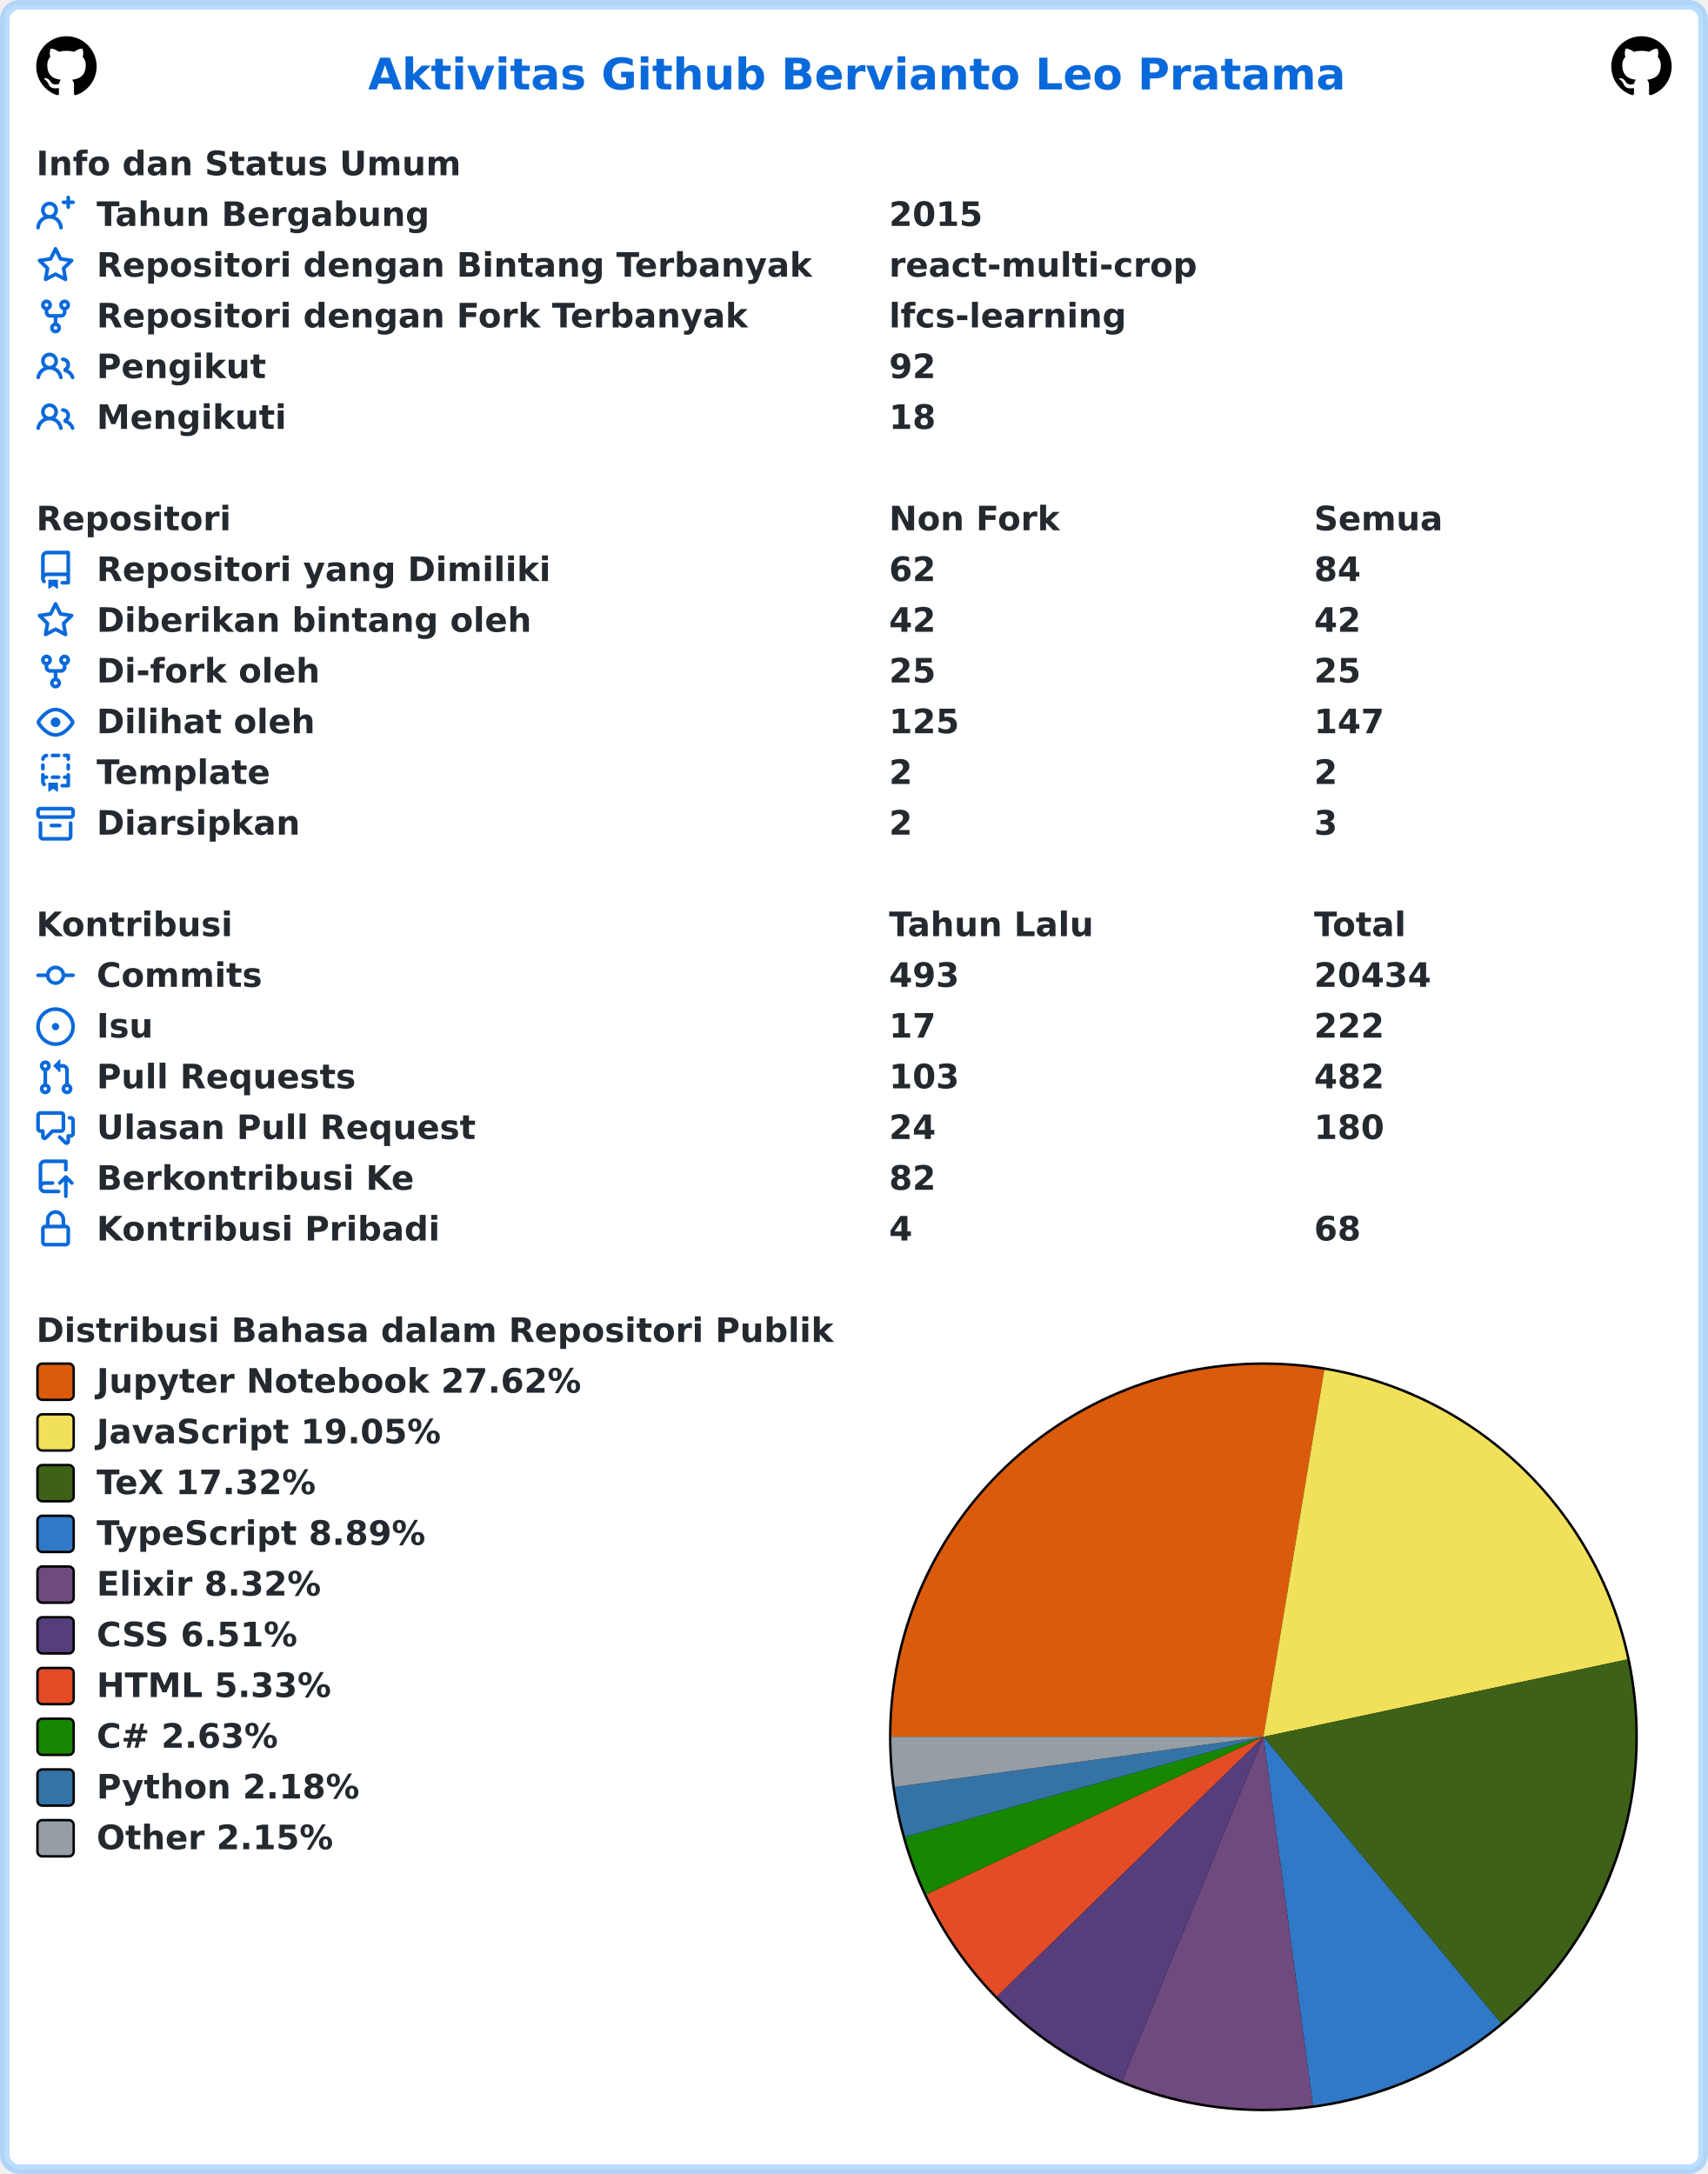
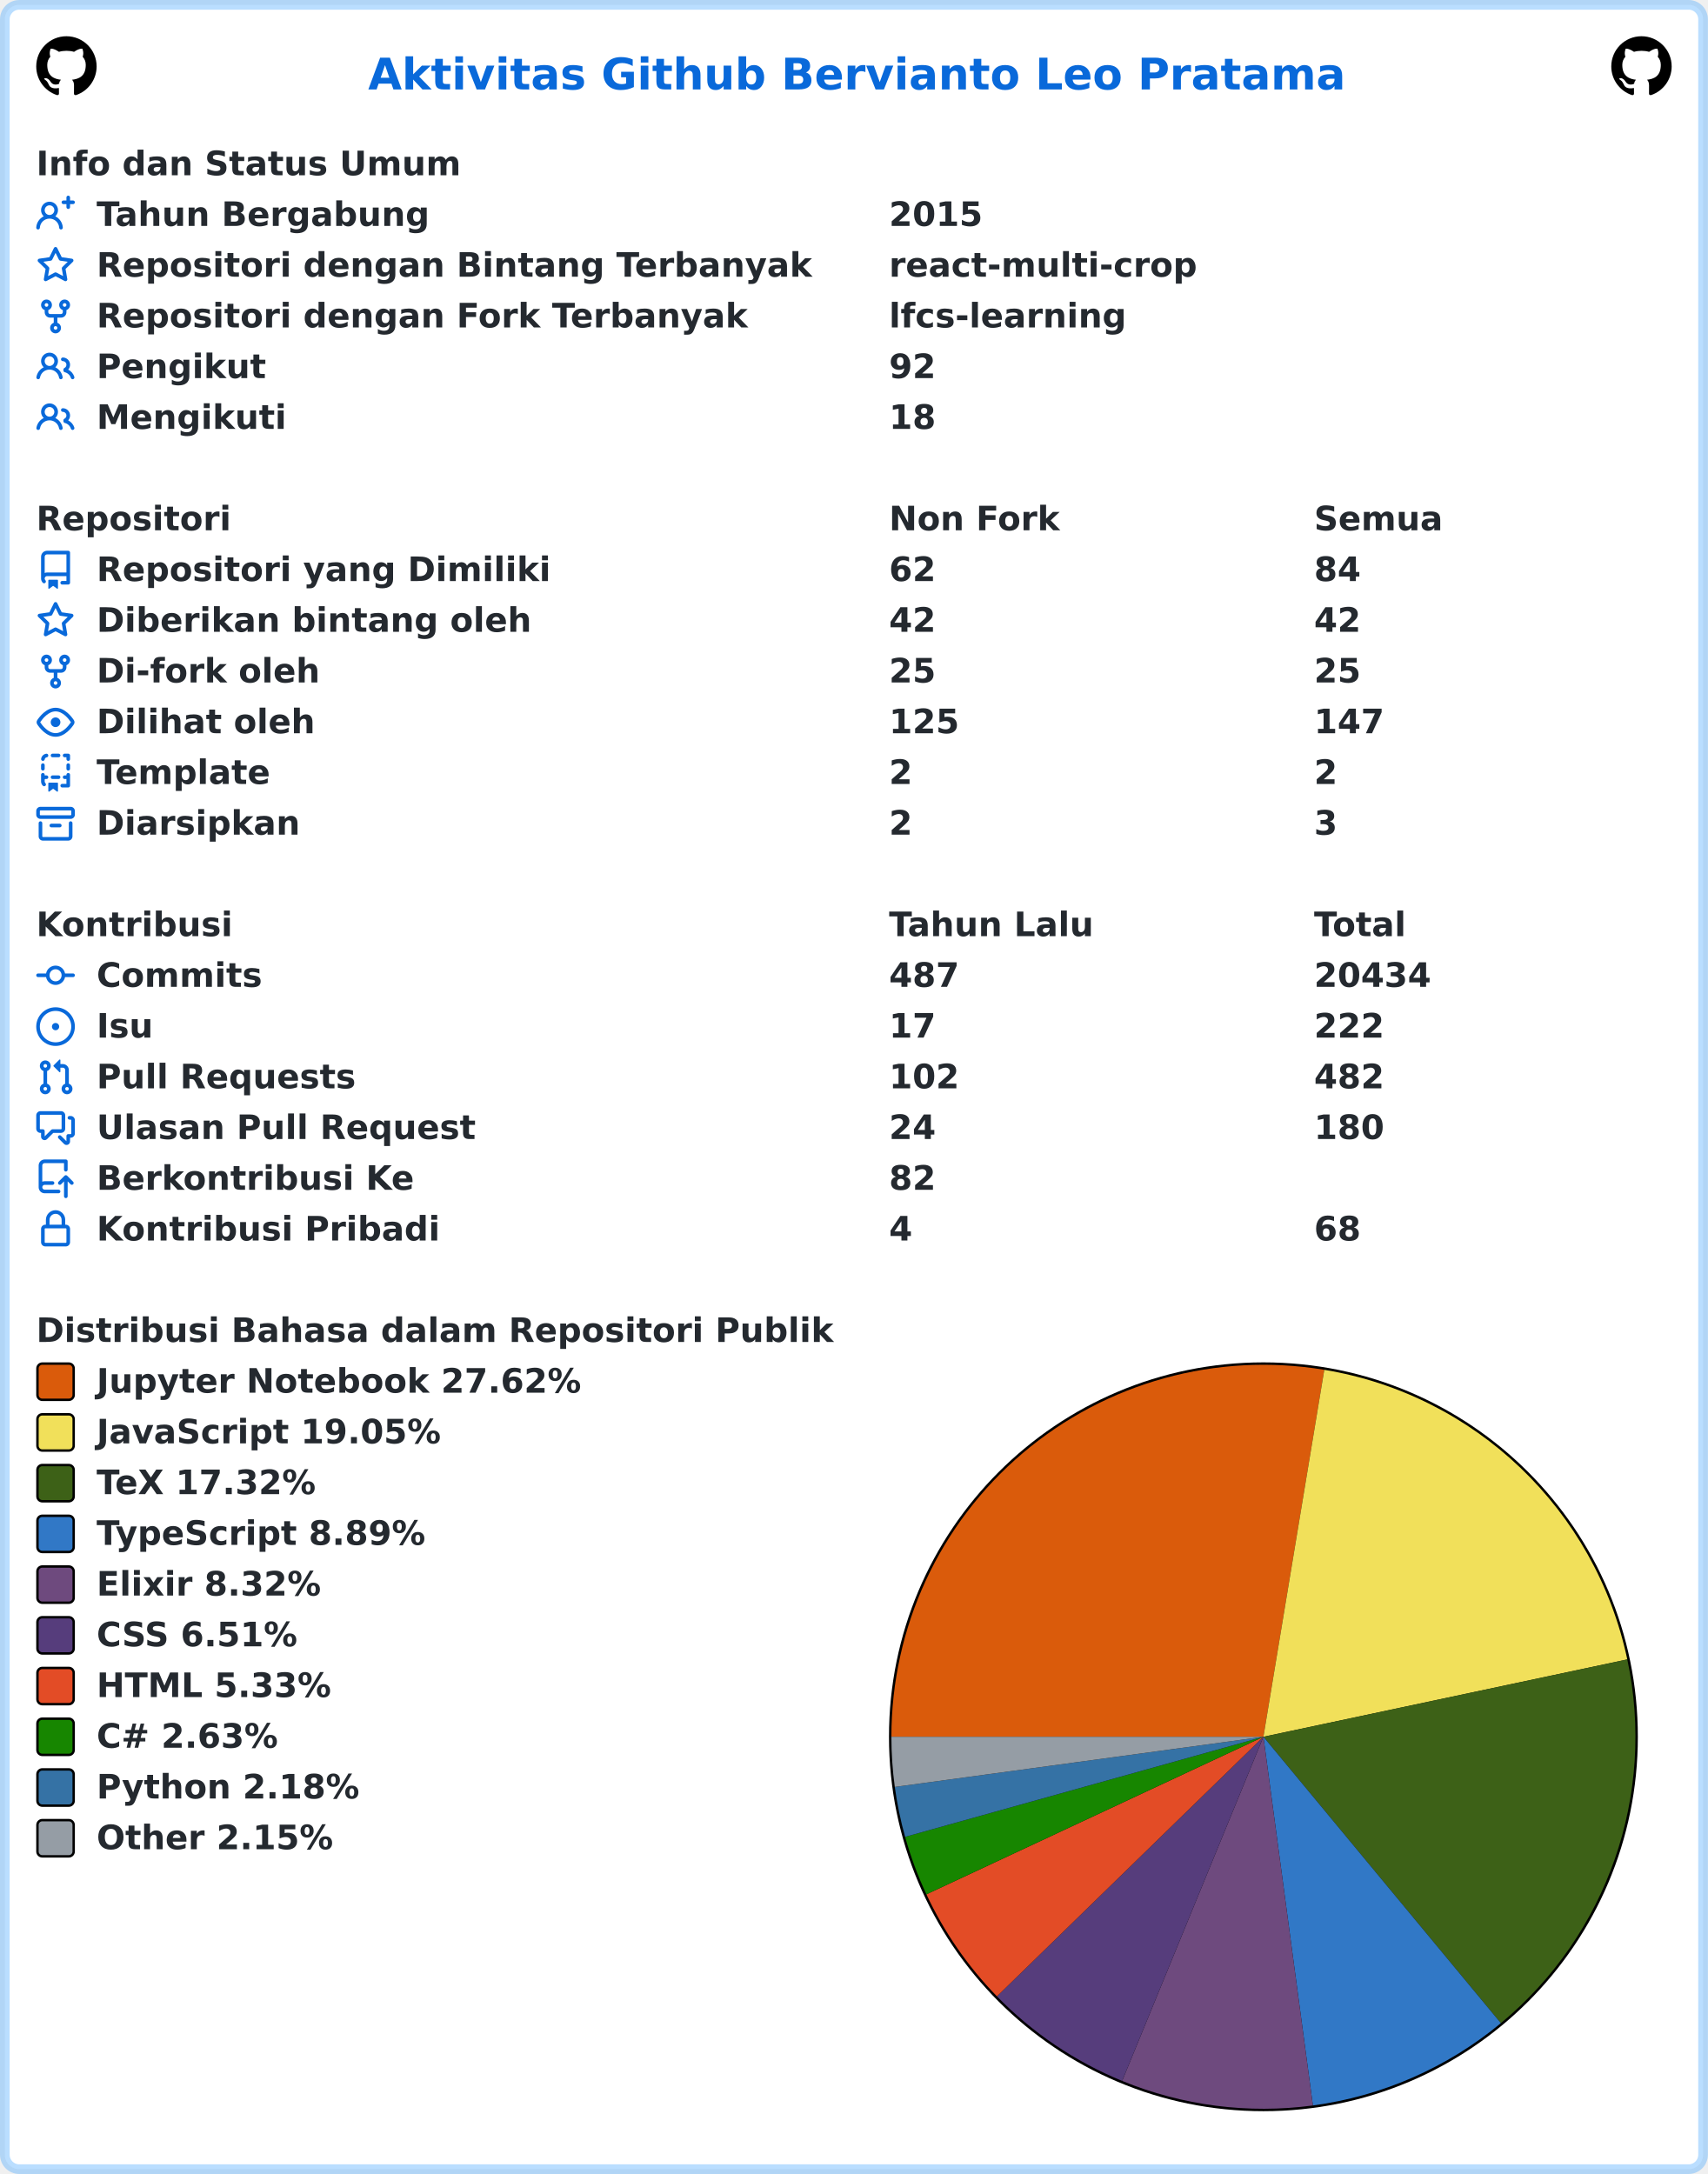
<svg xmlns="http://www.w3.org/2000/svg" width="707" height="900" viewBox="0 0 707 900" lang="id" xml:lang="id">
  <rect x="2" y="2" stroke-width="4" rx="6" width="703" height="896" stroke="rgba(84,174,255,0.4)" fill="#ffffff" />
  <g font-weight="600" font-size="110pt" font-family="Verdana,Geneva,DejaVu Sans,sans-serif" text-rendering="geometricPrecision">
    <text x="1239" y="301" lengthAdjust="spacingAndGlyphs" textLength="3261" transform="scale(0.123)" fill="#0969da">Aktivitas Github Bervianto Leo Pratama</text>
    <svg x="15" y="15" width="25" height="25" viewBox="0 0 16 16">
      <path fill="#000000" fill-rule="evenodd" d="M8 0C3.58 0 0 3.58 0 8c0 3.54 2.29 6.53 5.47 7.59.4.07.55-.17.55-.38 0-.19-.01-.82-.01-1.49-2.01.37-2.53-.49-2.69-.94-.09-.23-.48-.94-.82-1.13-.28-.15-.68-.52-.01-.53.63-.01 1.08.58 1.23.82.72 1.21 1.87.87 2.33.66.07-.52.28-.87.51-1.07-1.78-.2-3.64-.89-3.64-3.95 0-.87.31-1.59.82-2.15-.08-.2-.36-1.02.08-2.12 0 0 .67-.21 2.2.82.64-.18 1.32-.27 2-.27.68 0 1.36.09 2 .27 1.53-1.04 2.2-.82 2.2-.82.44 1.1.16 1.92.08 2.12.51.56.82 1.27.82 2.15 0 3.07-1.87 3.75-3.65 3.95.29.25.54.73.54 1.48 0 1.07-.01 1.93-.01 2.2 0 .21.15.46.55.38A8.013 8.013 0 0016 8c0-4.42-3.58-8-8-8z" />
    </svg>
    <svg x="667" y="15" width="25" height="25" viewBox="0 0 16 16">
      <path fill="#000000" fill-rule="evenodd" d="M8 0C3.58 0 0 3.58 0 8c0 3.54 2.29 6.53 5.47 7.59.4.07.55-.17.55-.38 0-.19-.01-.82-.01-1.49-2.01.37-2.53-.49-2.69-.94-.09-.23-.48-.94-.82-1.13-.28-.15-.68-.52-.01-.53.63-.01 1.08.58 1.23.82.72 1.21 1.87.87 2.33.66.07-.52.28-.87.51-1.07-1.78-.2-3.64-.89-3.64-3.95 0-.87.31-1.59.82-2.15-.08-.2-.36-1.02.08-2.12 0 0 .67-.21 2.2.82.64-.18 1.32-.27 2-.27.68 0 1.36.09 2 .27 1.53-1.04 2.2-.82 2.2-.82.44 1.1.16 1.92.08 2.12.51.56.82 1.27.82 2.15 0 3.07-1.87 3.75-3.65 3.95.29.25.54.73.54 1.48 0 1.07-.01 1.93-.01 2.2 0 .21.15.46.55.38A8.013 8.013 0 0016 8c0-4.42-3.58-8-8-8z" />
    </svg>
    <g transform="translate(0, 60)" fill="#24292f">
      <g transform="translate(15, 0)">
        <g transform="scale(0.095)">
          <text x="0" y="132" textLength="1852" lengthAdjust="spacingAndGlyphs">Info dan Status Umum</text>
        </g>
      </g>
      <g transform="translate(15, 21)">
        <path fill="#0969da" fill-rule="evenodd" d="M13.25 0a.75.75 0 01.75.75V2h1.25a.75.75 0 010 1.5H14v1.25a.75.75 0 01-1.5 0V3.5h-1.25a.75.75 0 010-1.5h1.25V.75a.75.75 0 01.75-.75zM5.5 4a2 2 0 100 4 2 2 0 000-4zm2.4 4.548a3.5 3.5 0 10-4.799 0 5.527 5.527 0 00-3.1 4.66.75.75 0 101.498.085A4.01 4.01 0 015.5 9.5a4.01 4.01 0 014.001 3.793.75.75 0 101.498-.086 5.527 5.527 0 00-3.1-4.659z" />
        <g transform="scale(0.095)">
          <text lengthAdjust="spacingAndGlyphs" textLength="1478" x="263" y="132">Tahun Bergabung</text>
          <text lengthAdjust="spacingAndGlyphs" textLength="420" x="3716" y="132">2015</text>
        </g>
      </g>
      <g transform="translate(15, 42)">
        <path fill="#0969da" fill-rule="evenodd" d="M8 .25a.75.75 0 01.673.418l1.882 3.815 4.21.612a.75.75 0 01.416 1.279l-3.046 2.97.719 4.192a.75.75 0 01-1.088.791L8 12.347l-3.766 1.98a.75.75 0 01-1.088-.79l.72-4.194L.818 6.374a.75.75 0 01.416-1.28l4.21-.611L7.327.668A.75.75 0 018 .25zm0 2.445L6.615 5.5a.75.75 0 01-.564.41l-3.097.45 2.24 2.184a.75.75 0 01.216.664l-.528 3.084 2.769-1.456a.75.75 0 01.698 0l2.77 1.456-.53-3.084a.75.75 0 01.216-.664l2.24-2.183-3.096-.45a.75.75 0 01-.564-.41L8 2.694v.001z" />
        <g transform="scale(0.095)">
          <text lengthAdjust="spacingAndGlyphs" textLength="3126" x="263" y="132">Repositori dengan Bintang Terbanyak</text>
          <text lengthAdjust="spacingAndGlyphs" textLength="1330" x="3716" y="132">react-multi-crop</text>
        </g>
      </g>
      <g transform="translate(15, 63)">
        <path fill="#0969da" fill-rule="evenodd" d="M5 3.25a.75.75 0 11-1.5 0 .75.75 0 011.5 0zm0 2.122a2.25 2.25 0 10-1.5 0v.878A2.25 2.25 0 005.75 8.5h1.5v2.128a2.251 2.251 0 101.5 0V8.5h1.5a2.25 2.25 0 002.25-2.25v-.878a2.25 2.25 0 10-1.5 0v.878a.75.75 0 01-.75.75h-4.5A.75.75 0 015 6.25v-.878zm3.75 7.378a.75.75 0 11-1.5 0 .75.75 0 011.5 0zm3-8.75a.75.75 0 100-1.5.75.75 0 000 1.5z" />
        <g transform="scale(0.095)">
          <text lengthAdjust="spacingAndGlyphs" textLength="2846" x="263" y="132">Repositori dengan Fork Terbanyak</text>
          <text lengthAdjust="spacingAndGlyphs" textLength="1018" x="3716" y="132">lfcs-learning</text>
        </g>
      </g>
      <g transform="translate(15, 84)">
        <path fill="#0969da" fill-rule="evenodd" d="M5.5 3.5a2 2 0 100 4 2 2 0 000-4zM2 5.5a3.5 3.5 0 115.898 2.549 5.507 5.507 0 013.034 4.084.75.75 0 11-1.482.235 4.001 4.001 0 00-7.9 0 .75.75 0 01-1.482-.236A5.507 5.507 0 013.102 8.05 3.49 3.49 0 012 5.5zM11 4a.75.75 0 100 1.5 1.5 1.5 0 01.666 2.844.75.75 0 00-.416.672v.352a.75.75 0 00.574.73c1.2.289 2.162 1.2 2.522 2.372a.75.75 0 101.434-.44 5.01 5.01 0 00-2.56-3.012A3 3 0 0011 4z" />
        <g transform="scale(0.095)">
          <text lengthAdjust="spacingAndGlyphs" textLength="723" x="263" y="132">Pengikut</text>
          <text lengthAdjust="spacingAndGlyphs" textLength="210" x="3716" y="132">92</text>
        </g>
      </g>
      <g transform="translate(15, 105)">
        <path fill="#0969da" fill-rule="evenodd" d="M5.5 3.5a2 2 0 100 4 2 2 0 000-4zM2 5.5a3.5 3.5 0 115.898 2.549 5.507 5.507 0 013.034 4.084.75.75 0 11-1.482.235 4.001 4.001 0 00-7.9 0 .75.75 0 01-1.482-.236A5.507 5.507 0 013.102 8.05 3.49 3.49 0 012 5.5zM11 4a.75.75 0 100 1.5 1.5 1.5 0 01.666 2.844.75.75 0 00-.416.672v.352a.75.75 0 00.574.73c1.2.289 2.162 1.2 2.522 2.372a.75.75 0 101.434-.44 5.01 5.01 0 00-2.56-3.012A3 3 0 0011 4z" />
        <g transform="scale(0.095)">
          <text lengthAdjust="spacingAndGlyphs" textLength="813" x="263" y="132">Mengikuti</text>
          <text lengthAdjust="spacingAndGlyphs" textLength="210" x="3716" y="132">18</text>
        </g>
      </g>
    </g>
    <g transform="translate(0, 207)" fill="#24292f">
      <g transform="translate(15, 0)">
        <g transform="scale(0.095)">
          <text x="0" y="132" textLength="832" lengthAdjust="spacingAndGlyphs">Repositori</text>
          <text x="3716" y="132" textLength="740" lengthAdjust="spacingAndGlyphs">Non Fork</text>
          <text x="5568" y="132" textLength="573" lengthAdjust="spacingAndGlyphs">Semua</text>
        </g>
      </g>
      <g transform="translate(15, 21)">
        <path fill="#0969da" fill-rule="evenodd" d="M2 2.5A2.5 2.5 0 014.5 0h8.75a.75.75 0 01.75.75v12.5a.75.75 0 01-.75.75h-2.5a.75.75 0 110-1.5h1.75v-2h-8a1 1 0 00-.714 1.7.75.75 0 01-1.072 1.05A2.495 2.495 0 012 11.5v-9zm10.5-1V9h-8c-.356 0-.694.074-1 .208V2.5a1 1 0 011-1h8zM5 12.25v3.25a.25.25 0 00.4.2l1.45-1.087a.25.25 0 01.3 0L8.6 15.7a.25.25 0 00.4-.2v-3.25a.25.25 0 00-.25-.25h-3.5a.25.25 0 00-.25.25z" />
        <g transform="scale(0.095)">
          <text lengthAdjust="spacingAndGlyphs" textLength="1962" x="263" y="132">Repositori yang Dimiliki</text>
          <text lengthAdjust="spacingAndGlyphs" textLength="210" x="3716" y="132">62</text>
          <text lengthAdjust="spacingAndGlyphs" textLength="210" x="5568" y="132">84</text>
        </g>
      </g>
      <g transform="translate(15, 42)">
        <path fill="#0969da" fill-rule="evenodd" d="M8 .25a.75.75 0 01.673.418l1.882 3.815 4.21.612a.75.75 0 01.416 1.279l-3.046 2.97.719 4.192a.75.75 0 01-1.088.791L8 12.347l-3.766 1.98a.75.75 0 01-1.088-.79l.72-4.194L.818 6.374a.75.75 0 01.416-1.28l4.21-.611L7.327.668A.75.75 0 018 .25zm0 2.445L6.615 5.5a.75.75 0 01-.564.41l-3.097.45 2.24 2.184a.75.75 0 01.216.664l-.528 3.084 2.769-1.456a.75.75 0 01.698 0l2.77 1.456-.53-3.084a.75.75 0 01.216-.664l2.24-2.183-3.096-.45a.75.75 0 01-.564-.41L8 2.694v.001z" />
        <g transform="scale(0.095)">
          <text lengthAdjust="spacingAndGlyphs" textLength="1887" x="263" y="132">Diberikan bintang oleh</text>
          <text lengthAdjust="spacingAndGlyphs" textLength="210" x="3716" y="132">42</text>
          <text lengthAdjust="spacingAndGlyphs" textLength="210" x="5568" y="132">42</text>
        </g>
      </g>
      <g transform="translate(15, 63)">
        <path fill="#0969da" fill-rule="evenodd" d="M5 3.25a.75.75 0 11-1.5 0 .75.75 0 011.5 0zm0 2.122a2.25 2.25 0 10-1.5 0v.878A2.25 2.25 0 005.75 8.5h1.5v2.128a2.251 2.251 0 101.5 0V8.5h1.5a2.25 2.25 0 002.25-2.25v-.878a2.25 2.25 0 10-1.5 0v.878a.75.75 0 01-.75.75h-4.5A.75.75 0 015 6.25v-.878zm3.75 7.378a.75.75 0 11-1.5 0 .75.75 0 011.5 0zm3-8.75a.75.75 0 100-1.5.75.75 0 000 1.5z" />
        <g transform="scale(0.095)">
          <text lengthAdjust="spacingAndGlyphs" textLength="963" x="263" y="132">Di-fork oleh</text>
          <text lengthAdjust="spacingAndGlyphs" textLength="210" x="3716" y="132">25</text>
          <text lengthAdjust="spacingAndGlyphs" textLength="210" x="5568" y="132">25</text>
        </g>
      </g>
      <g transform="translate(15, 84)">
        <path fill="#0969da" fill-rule="evenodd" d="M1.679 7.932c.412-.621 1.242-1.75 2.366-2.717C5.175 4.242 6.527 3.5 8 3.5c1.473 0 2.824.742 3.955 1.715 1.124.967 1.954 2.096 2.366 2.717a.119.119 0 010 .136c-.412.621-1.242 1.75-2.366 2.717C10.825 11.758 9.473 12.5 8 12.5c-1.473 0-2.824-.742-3.955-1.715C2.92 9.818 2.09 8.69 1.679 8.068a.119.119 0 010-.136zM8 2c-1.981 0-3.67.992-4.933 2.078C1.797 5.169.88 6.423.43 7.1a1.619 1.619 0 000 1.798c.45.678 1.367 1.932 2.637 3.024C4.329 13.008 6.019 14 8 14c1.981 0 3.67-.992 4.933-2.078 1.27-1.091 2.187-2.345 2.637-3.023a1.619 1.619 0 000-1.798c-.45-.678-1.367-1.932-2.637-3.023C11.671 2.992 9.981 2 8 2zm0 8a2 2 0 100-4 2 2 0 000 4z" />
        <g transform="scale(0.095)">
          <text lengthAdjust="spacingAndGlyphs" textLength="944" x="263" y="132">Dilihat oleh</text>
          <text lengthAdjust="spacingAndGlyphs" textLength="315" x="3716" y="132">125</text>
          <text lengthAdjust="spacingAndGlyphs" textLength="315" x="5568" y="132">147</text>
        </g>
      </g>
      <g transform="translate(15, 105)">
        <path fill="#0969da" fill-rule="evenodd" d="M6 .75A.75.75 0 016.75 0h2.5a.75.75 0 010 1.5h-2.5A.75.75 0 016 .75zm5 0a.75.75 0 01.75-.75h1.5a.75.75 0 01.75.75v1.5a.75.75 0 01-1.5 0V1.5h-.75A.75.75 0 0111 .75zM4.992.662a.75.75 0 01-.636.848c-.436.063-.783.41-.846.846a.75.75 0 01-1.485-.212A2.501 2.501 0 014.144.025a.75.75 0 01.848.637zM2.75 4a.75.75 0 01.75.75v1.5a.75.75 0 01-1.5 0v-1.5A.75.75 0 012.75 4zm10.5 0a.75.75 0 01.75.75v1.5a.75.75 0 01-1.5 0v-1.5a.75.75 0 01.75-.75zM2.75 8a.75.75 0 01.75.75v.268A1.72 1.72 0 013.75 9h.5a.75.75 0 010 1.5h-.5a.25.25 0 00-.25.25v.75c0 .28.114.532.3.714a.75.75 0 01-1.05 1.072A2.495 2.495 0 012 11.5V8.75A.75.75 0 012.75 8zm10.5 0a.75.75 0 01.75.75v4.5a.75.75 0 01-.75.75h-2.5a.75.75 0 010-1.5h1.75v-2h-.75a.75.75 0 010-1.5h.75v-.25a.75.75 0 01.75-.75zM6 9.75A.75.75 0 016.75 9h2.5a.75.75 0 010 1.5h-2.5A.75.75 0 016 9.75zm-1 2.5v3.25a.25.25 0 00.4.2l1.45-1.087a.25.25 0 01.3 0L8.6 15.7a.25.25 0 00.4-.2v-3.25a.25.25 0 00-.25-.25h-3.5a.25.25 0 00-.25.25z" />
        <g transform="scale(0.095)">
          <text lengthAdjust="spacingAndGlyphs" textLength="783" x="263" y="132">Template</text>
          <text lengthAdjust="spacingAndGlyphs" textLength="105" x="3716" y="132">2</text>
          <text lengthAdjust="spacingAndGlyphs" textLength="105" x="5568" y="132">2</text>
        </g>
      </g>
      <g transform="translate(15, 126)">
        <path fill="#0969da" fill-rule="evenodd" d="M1.75 2.5a.25.25 0 00-.25.25v1.5c0 .138.112.25.25.25h12.5a.25.25 0 00.25-.25v-1.5a.25.25 0 00-.25-.25H1.75zM0 2.75C0 1.784.784 1 1.75 1h12.5c.966 0 1.75.784 1.75 1.75v1.5A1.75 1.75 0 0114.25 6H1.75A1.75 1.75 0 010 4.25v-1.5zM1.75 7a.75.75 0 01.75.75v5.5c0 .138.112.25.25.25h10.5a.25.25 0 00.25-.25v-5.5a.75.75 0 111.5 0v5.5A1.75 1.75 0 0113.25 15H2.75A1.75 1.75 0 011 13.25v-5.5A.75.75 0 011.75 7zm4.5 1a.75.75 0 000 1.5h3.5a.75.75 0 100-1.5h-3.5z" />
        <g transform="scale(0.095)">
          <text lengthAdjust="spacingAndGlyphs" textLength="880" x="263" y="132">Diarsipkan</text>
          <text lengthAdjust="spacingAndGlyphs" textLength="105" x="3716" y="132">2</text>
          <text lengthAdjust="spacingAndGlyphs" textLength="105" x="5568" y="132">3</text>
        </g>
      </g>
    </g>
    <g transform="translate(0, 375)" fill="#24292f">
      <g transform="translate(15, 0)">
        <g transform="scale(0.095)">
          <text x="0" y="132" textLength="834" lengthAdjust="spacingAndGlyphs">Kontribusi</text>
          <text x="3716" y="132" textLength="914" lengthAdjust="spacingAndGlyphs">Tahun Lalu</text>
          <text x="5568" y="132" textLength="414" lengthAdjust="spacingAndGlyphs">Total</text>
        </g>
      </g>
      <g transform="translate(15, 21)">
        <path fill="#0969da" fill-rule="evenodd" d="M10.5 7.75a2.5 2.5 0 11-5 0 2.5 2.5 0 015 0zm1.43.75a4.002 4.002 0 01-7.86 0H.75a.75.75 0 110-1.5h3.32a4.001 4.001 0 017.86 0h3.32a.75.75 0 110 1.5h-3.32z" />
        <g transform="scale(0.095)">
          <text lengthAdjust="spacingAndGlyphs" textLength="734" x="263" y="132">Commits</text>
-           <text lengthAdjust="spacingAndGlyphs" textLength="315" x="3716" y="132">493</text>
+           <text lengthAdjust="spacingAndGlyphs" textLength="315" x="3716" y="132">487</text>
          <text lengthAdjust="spacingAndGlyphs" textLength="525" x="5568" y="132">20434</text>
        </g>
      </g>
      <g transform="translate(15, 42)">
        <path fill="#0969da" d="M8 9.5a1.5 1.5 0 100-3 1.5 1.5 0 000 3z" />
        <path fill="#0969da" fill-rule="evenodd" d="M8 0a8 8 0 100 16A8 8 0 008 0zM1.5 8a6.5 6.5 0 1113 0 6.5 6.5 0 01-13 0z" />
        <g transform="scale(0.095)">
          <text lengthAdjust="spacingAndGlyphs" textLength="238" x="263" y="132">Isu</text>
          <text lengthAdjust="spacingAndGlyphs" textLength="210" x="3716" y="132">17</text>
          <text lengthAdjust="spacingAndGlyphs" textLength="315" x="5568" y="132">222</text>
        </g>
      </g>
      <g transform="translate(15, 63)">
        <path fill="#0969da" fill-rule="evenodd" d="M7.177 3.073L9.573.677A.25.25 0 0110 .854v4.792a.25.25 0 01-.427.177L7.177 3.427a.25.25 0 010-.354zM3.75 2.5a.75.75 0 100 1.5.75.75 0 000-1.5zm-2.25.75a2.25 2.25 0 113 2.122v5.256a2.251 2.251 0 11-1.5 0V5.372A2.25 2.25 0 011.5 3.25zM11 2.5h-1V4h1a1 1 0 011 1v5.628a2.251 2.251 0 101.5 0V5A2.5 2.5 0 0011 2.5zm1 10.25a.75.75 0 111.5 0 .75.75 0 01-1.5 0zM3.75 12a.75.75 0 100 1.5.75.75 0 000-1.5z" />
        <g transform="scale(0.095)">
          <text lengthAdjust="spacingAndGlyphs" textLength="1113" x="263" y="132">Pull Requests</text>
-           <text lengthAdjust="spacingAndGlyphs" textLength="315" x="3716" y="132">103</text>
+           <text lengthAdjust="spacingAndGlyphs" textLength="315" x="3716" y="132">102</text>
          <text lengthAdjust="spacingAndGlyphs" textLength="315" x="5568" y="132">482</text>
        </g>
      </g>
      <g transform="translate(15, 84)">
        <path fill="#0969da" fill-rule="evenodd" d="M1.5 2.75a.25.25 0 01.25-.25h8.5a.25.25 0 01.25.25v5.5a.25.25 0 01-.25.25h-3.5a.75.75 0 00-.53.22L3.5 11.44V9.25a.75.75 0 00-.75-.75h-1a.25.25 0 01-.25-.25v-5.5zM1.75 1A1.75 1.75 0 000 2.75v5.5C0 9.216.784 10 1.75 10H2v1.543a1.457 1.457 0 002.487 1.03L7.061 10h3.189A1.75 1.75 0 0012 8.25v-5.5A1.75 1.75 0 0010.25 1h-8.5zM14.5 4.75a.25.25 0 00-.25-.25h-.5a.75.75 0 110-1.5h.5c.966 0 1.75.784 1.75 1.75v5.5A1.75 1.75 0 0114.25 12H14v1.543a1.457 1.457 0 01-2.487 1.03L9.22 12.28a.75.75 0 111.06-1.06l2.22 2.22v-2.19a.75.75 0 01.75-.75h1a.25.25 0 00.25-.25v-5.5z" />
        <g transform="scale(0.095)">
          <text lengthAdjust="spacingAndGlyphs" textLength="1640" x="263" y="132">Ulasan Pull Request</text>
          <text lengthAdjust="spacingAndGlyphs" textLength="210" x="3716" y="132">24</text>
          <text lengthAdjust="spacingAndGlyphs" textLength="315" x="5568" y="132">180</text>
        </g>
      </g>
      <g transform="translate(15, 105)">
        <path fill="#0969da" fill-rule="evenodd" d="M1 2.5A2.5 2.5 0 013.5 0h8.75a.75.75 0 01.75.75v3.5a.75.75 0 01-1.5 0V1.5h-8a1 1 0 00-1 1v6.708A2.492 2.492 0 013.5 9h3.25a.75.75 0 010 1.5H3.5a1 1 0 100 2h5.75a.75.75 0 010 1.5H3.5A2.5 2.5 0 011 11.5v-9zm13.23 7.79a.75.75 0 001.06-1.06l-2.505-2.505a.75.75 0 00-1.06 0L9.22 9.229a.75.75 0 001.06 1.061l1.225-1.224v6.184a.75.75 0 001.5 0V9.066l1.224 1.224z" />
        <g transform="scale(0.095)">
          <text lengthAdjust="spacingAndGlyphs" textLength="1366" x="263" y="132">Berkontribusi Ke</text>
          <text lengthAdjust="spacingAndGlyphs" textLength="210" x="3716" y="132">82</text>
        </g>
      </g>
      <g transform="translate(15, 126)">
        <path fill="#0969da" fill-rule="evenodd" d="M4 4v2h-.25A1.75 1.75 0 002 7.75v5.5c0 .966.784 1.75 1.75 1.75h8.5A1.75 1.75 0 0014 13.25v-5.5A1.75 1.75 0 0012.25 6H12V4a4 4 0 10-8 0zm6.5 2V4a2.5 2.5 0 00-5 0v2h5zM12 7.5h.25a.25.25 0 01.25.25v5.5a.25.25 0 01-.25.25h-8.5a.25.25 0 01-.25-.25v-5.5a.25.25 0 01.25-.25H12z" />
        <g transform="scale(0.095)">
          <text lengthAdjust="spacingAndGlyphs" textLength="1456" x="263" y="132">Kontribusi Pribadi</text>
          <text lengthAdjust="spacingAndGlyphs" textLength="105" x="3716" y="132">4</text>
          <text lengthAdjust="spacingAndGlyphs" textLength="210" x="5568" y="132">68</text>
        </g>
      </g>
    </g>
    <g transform="translate(0, 543)" fill="#24292f">
      <g transform="translate(15, 0)">
        <g transform="scale(0.095)">
          <text x="0" y="132" textLength="3438" lengthAdjust="spacingAndGlyphs">Distribusi Bahasa dalam Repositori Publik</text>
        </g>
      </g>
      <g transform="translate(368, 21)">
        <circle cx="155" cy="155" r="155" fill="#000000" />
      </g>
      <g transform="translate(369, 22)">
        <path fill-rule="evenodd" fill="#DA5B0B" d="M 0.0,154 A 154 154 0 0 1 179.198 2.076 L 154,154 Z" />
        <path fill-rule="evenodd" fill="#f1e05a" d="M 179.198,2.076 A 154 154 0 0 1 304.633 121.973 L 154,154 Z" />
        <path fill-rule="evenodd" fill="#3D6117" d="M 304.633,121.973 A 154 154 0 0 1 252.295 272.55 L 154,154 Z" />
        <path fill-rule="evenodd" fill="#3178c6" d="M 252.295,272.55 A 154 154 0 0 1 174.487 306.631 L 154,154 Z" />
        <path fill-rule="evenodd" fill="#6e4a7e" d="M 174.487,306.631 A 154 154 0 0 1 95.518 296.464 L 154,154 Z" />
        <path fill-rule="evenodd" fill="#563d7c" d="M 95.518,296.464 A 154 154 0 0 1 43.683 261.453 L 154,154 Z" />
        <path fill-rule="evenodd" fill="#e34c26" d="M 43.683,261.453 A 154 154 0 0 1 14.496 219.228 L 154,154 Z" />
        <path fill-rule="evenodd" fill="#178600" d="M 14.496,219.228 A 154 154 0 0 1 5.677 195.427 L 154,154 Z" />
        <path fill-rule="evenodd" fill="#3572A5" d="M 5.677,195.427 A 154 154 0 0 1 1.406 174.761 L 154,154 Z" />
        <path fill-rule="evenodd" fill="#959da5" d="M 1.406,174.761 A 154 154 0 0 1 0.0 154 L 154,154 Z" />
      </g>
      <g transform="translate(15, 21)">
        <rect x="0.5" y="0.5" rx="2" width="15" height="15" fill="#DA5B0B" stroke-width="1" stroke="#000000" />
        <text transform="scale(0.095)" x="263" y="132" textLength="2126" lengthAdjust="spacingAndGlyphs">Jupyter Notebook 27.62%</text>
      </g>
      <g transform="translate(15, 42)">
        <rect x="0.5" y="0.5" rx="2" width="15" height="15" fill="#f1e05a" stroke-width="1" stroke="#000000" />
        <text transform="scale(0.095)" x="263" y="132" textLength="1516" lengthAdjust="spacingAndGlyphs">JavaScript 19.05%</text>
      </g>
      <g transform="translate(15, 63)">
        <rect x="0.5" y="0.5" rx="2" width="15" height="15" fill="#3D6117" stroke-width="1" stroke="#000000" />
        <text transform="scale(0.095)" x="263" y="132" textLength="999" lengthAdjust="spacingAndGlyphs">TeX 17.32%</text>
      </g>
      <g transform="translate(15, 84)">
        <rect x="0.5" y="0.5" rx="2" width="15" height="15" fill="#3178c6" stroke-width="1" stroke="#000000" />
        <text transform="scale(0.095)" x="263" y="132" textLength="1462" lengthAdjust="spacingAndGlyphs">TypeScript 8.89%</text>
      </g>
      <g transform="translate(15, 105)">
        <rect x="0.5" y="0.5" rx="2" width="15" height="15" fill="#6e4a7e" stroke-width="1" stroke="#000000" />
        <text transform="scale(0.095)" x="263" y="132" textLength="987" lengthAdjust="spacingAndGlyphs">Elixir 8.32%</text>
      </g>
      <g transform="translate(15, 126)">
        <rect x="0.5" y="0.5" rx="2" width="15" height="15" fill="#563d7c" stroke-width="1" stroke="#000000" />
        <text transform="scale(0.095)" x="263" y="132" textLength="903" lengthAdjust="spacingAndGlyphs">CSS 6.51%</text>
      </g>
      <g transform="translate(15, 147)">
        <rect x="0.5" y="0.5" rx="2" width="15" height="15" fill="#e34c26" stroke-width="1" stroke="#000000" />
        <text transform="scale(0.095)" x="263" y="132" textLength="1036" lengthAdjust="spacingAndGlyphs">HTML 5.33%</text>
      </g>
      <g transform="translate(15, 168)">
        <rect x="0.5" y="0.5" rx="2" width="15" height="15" fill="#178600" stroke-width="1" stroke="#000000" />
        <text transform="scale(0.095)" x="263" y="132" textLength="831" lengthAdjust="spacingAndGlyphs">C# 2.63%</text>
      </g>
      <g transform="translate(15, 189)">
        <rect x="0.5" y="0.5" rx="2" width="15" height="15" fill="#3572A5" stroke-width="1" stroke="#000000" />
        <text transform="scale(0.095)" x="263" y="132" textLength="1149" lengthAdjust="spacingAndGlyphs">Python 2.18%</text>
      </g>
      <g transform="translate(15, 210)">
        <rect x="0.5" y="0.5" rx="2" width="15" height="15" fill="#959da5" stroke-width="1" stroke="#000000" />
        <text transform="scale(0.095)" x="263" y="132" textLength="1047" lengthAdjust="spacingAndGlyphs">Other 2.15%</text>
      </g>
    </g>
  </g>
</svg>
